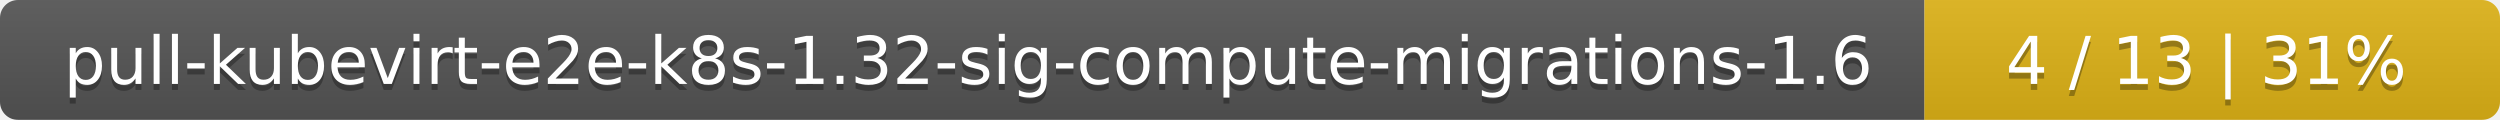
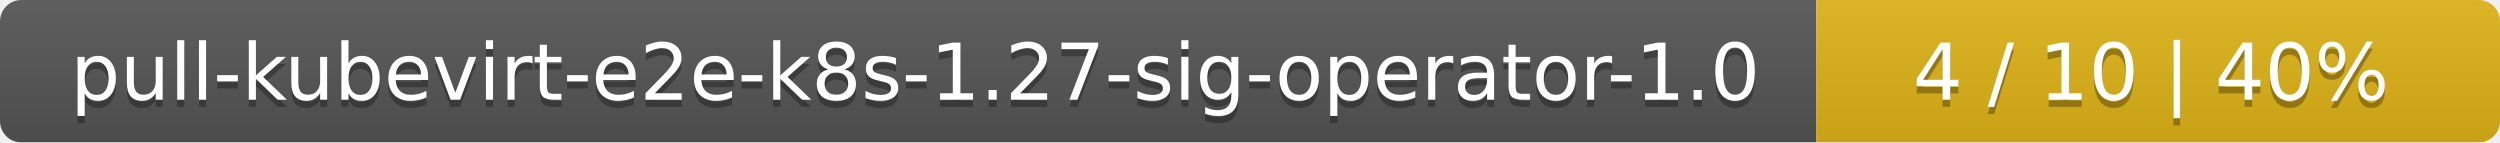
- <svg xmlns="http://www.w3.org/2000/svg" width="417" height="20">
+ <svg xmlns="http://www.w3.org/2000/svg" width="351" height="20">
  <linearGradient id="smooth" x2="0" y2="100%">
    <stop offset="0" stop-color="#bbb" stop-opacity=".1" />
    <stop offset="1" stop-opacity=".1" />
  </linearGradient>
  <mask id="round">
-     <rect width="417" height="20" rx="3" fill="#fff" />
+     <rect width="351" height="20" rx="3" fill="#fff" />
  </mask>
  <g mask="url(#round)">
-     <rect width="321" height="20" fill="#555" />
-     <rect x="321" width="96" height="20" fill="#dfb317" />
-     <rect width="417" height="20" fill="url(#smooth)" />
+     <rect width="255" height="20" fill="#555" />
+     <rect x="255" width="96" height="20" fill="#dfb317" />
+     <rect width="351" height="20" fill="url(#smooth)" />
  </g>
  <g fill="#fff" text-anchor="middle" font-family="DejaVu Sans,Verdana,Geneva,sans-serif" font-size="11">
-     <text x="161.5" y="15" fill="#010101" fill-opacity=".3">pull-kubevirt-e2e-k8s-1.32-sig-compute-migrations-1.6</text>
-     <text x="161.5" y="14">pull-kubevirt-e2e-k8s-1.32-sig-compute-migrations-1.6</text>
-     <text x="368" y="15" fill="#010101" fill-opacity=".3">4 / 13    |    31%</text>
-     <text x="368" y="14">4 / 13    |    31%</text>
+     <text x="128.5" y="15" fill="#010101" fill-opacity=".3">pull-kubevirt-e2e-k8s-1.27-sig-operator-1.0</text>
+     <text x="128.5" y="14">pull-kubevirt-e2e-k8s-1.27-sig-operator-1.0</text>
+     <text x="302" y="15" fill="#010101" fill-opacity=".3">4 / 10    |    40%</text>
+     <text x="302" y="14">4 / 10    |    40%</text>
  </g>
</svg>
